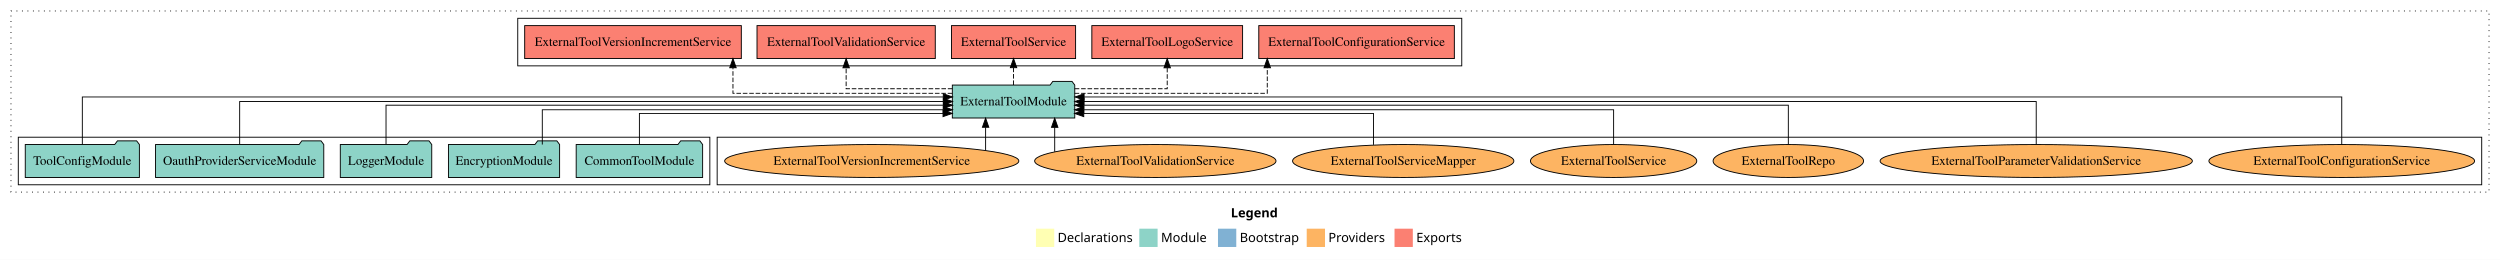
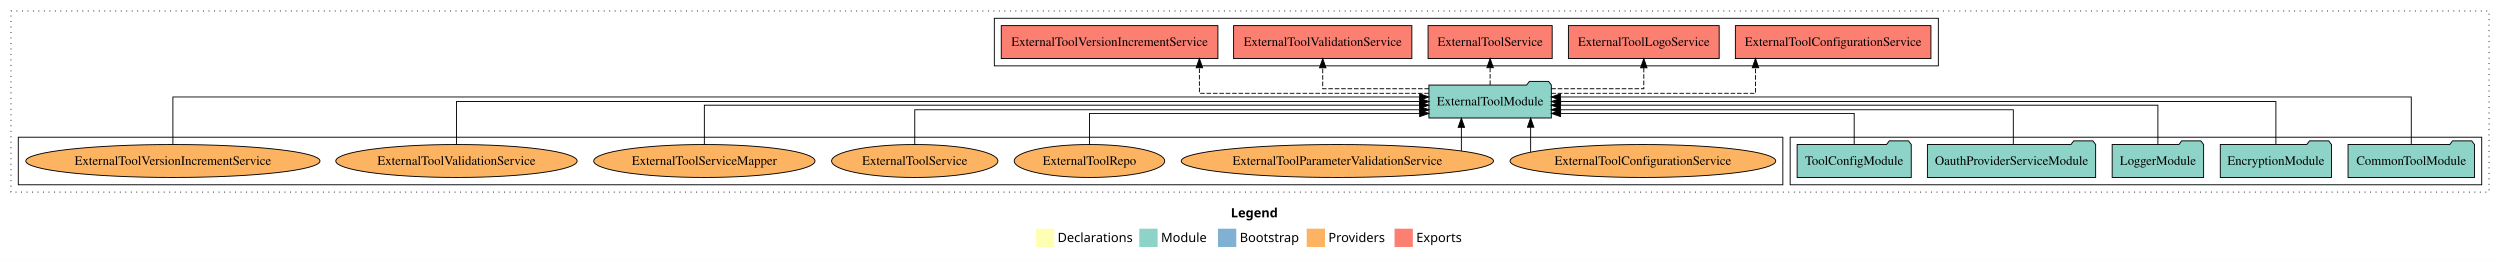
<svg xmlns="http://www.w3.org/2000/svg" width="2733pt" height="284pt" viewBox="0.00 0.00 2733.00 284.00">
  <g id="graph0" class="graph" transform="scale(1 1) rotate(0) translate(4 280)">
    <polygon fill="white" stroke="transparent" points="-4,4 -4,-280 2729,-280 2729,4 -4,4" />
    <text text-anchor="start" x="1341.51" y="-42.4" font-family="Times-12" font-weight="bold" font-size="14.00">Legend</text>
    <polygon fill="#ffffb3" stroke="transparent" points="1128.5,-10 1128.5,-30 1148.5,-30 1148.5,-10 1128.5,-10" />
    <text text-anchor="start" x="1152.13" y="-15.4" font-family="Times-12" font-size="14.00">  Declarations</text>
    <polygon fill="#8dd3c7" stroke="transparent" points="1241.5,-10 1241.5,-30 1261.5,-30 1261.5,-10 1241.5,-10" />
    <text text-anchor="start" x="1265.23" y="-15.4" font-family="Times-12" font-size="14.00">  Module</text>
    <polygon fill="#80b1d3" stroke="transparent" points="1327.5,-10 1327.5,-30 1347.5,-30 1347.5,-10 1327.5,-10" />
    <text text-anchor="start" x="1351.28" y="-15.4" font-family="Times-12" font-size="14.00">  Bootstrap</text>
    <polygon fill="#fdb462" stroke="transparent" points="1424.5,-10 1424.5,-30 1444.5,-30 1444.5,-10 1424.5,-10" />
    <text text-anchor="start" x="1448.17" y="-15.4" font-family="Times-12" font-size="14.00">  Providers</text>
    <polygon fill="#fb8072" stroke="transparent" points="1520.5,-10 1520.5,-30 1540.5,-30 1540.5,-10 1520.5,-10" />
    <text text-anchor="start" x="1544.23" y="-15.4" font-family="Times-12" font-size="14.00">  Exports</text>
    <g id="clust1" class="cluster">
      <polygon fill="none" stroke="black" stroke-dasharray="1,5" points="8,-70 8,-268 2717,-268 2717,-70 8,-70" />
    </g>
+     <g id="clust3" class="cluster">
+       <polygon fill="none" stroke="black" points="1953,-78 1953,-130 2709,-130 2709,-78 1953,-78" />
+     </g>
    <g id="clust6" class="cluster">
-       <polygon fill="none" stroke="black" points="780,-78 780,-130 2709,-130 2709,-78 780,-78" />
+       <polygon fill="none" stroke="black" points="16,-78 16,-130 1945,-130 1945,-78 16,-78" />
    </g>
    <g id="clust4" class="cluster">
-       <polygon fill="none" stroke="black" points="562,-208 562,-260 1594,-260 1594,-208 562,-208" />
-     </g>
-     <g id="clust3" class="cluster">
-       <polygon fill="none" stroke="black" points="16,-78 16,-130 772,-130 772,-78 16,-78" />
+       <polygon fill="none" stroke="black" points="1083,-208 1083,-260 2115,-260 2115,-208 1083,-208" />
    </g>
    <g id="node1" class="node">
-       <polygon fill="#8dd3c7" stroke="black" points="764.11,-122 761.11,-126 740.11,-126 737.11,-122 625.89,-122 625.89,-86 764.11,-86 764.11,-122" />
-       <text text-anchor="middle" x="695" y="-99.8" font-family="Times,serif" font-size="14.00">CommonToolModule</text>
+       <polygon fill="#8dd3c7" stroke="black" points="2701.11,-122 2698.11,-126 2677.11,-126 2674.11,-122 2562.89,-122 2562.89,-86 2701.11,-86 2701.11,-122" />
+       <text text-anchor="middle" x="2632" y="-99.8" font-family="Times,serif" font-size="14.00">CommonToolModule</text>
    </g>
    <g id="node6" class="node">
-       <polygon fill="#8dd3c7" stroke="black" points="1170.92,-187 1167.92,-191 1146.92,-191 1143.92,-187 1037.08,-187 1037.08,-151 1170.92,-151 1170.92,-187" />
-       <text text-anchor="middle" x="1104" y="-164.8" font-family="Times,serif" font-size="14.00">ExternalToolModule</text>
+       <polygon fill="#8dd3c7" stroke="black" points="1691.92,-187 1688.92,-191 1667.92,-191 1664.92,-187 1558.08,-187 1558.08,-151 1691.92,-151 1691.92,-187" />
+       <text text-anchor="middle" x="1625" y="-164.8" font-family="Times,serif" font-size="14.00">ExternalToolModule</text>
    </g>
    <g id="edge1" class="edge">
-       <path fill="none" stroke="black" d="M695,-122.19C695,-137.18 695,-156 695,-156 695,-156 1026.92,-156 1026.92,-156" />
-       <polygon fill="black" stroke="black" points="1026.92,-159.5 1036.92,-156 1026.92,-152.5 1026.92,-159.5" />
+       <path fill="none" stroke="black" d="M2632,-122.03C2632,-142.77 2632,-174 2632,-174 2632,-174 1701.85,-174 1701.85,-174" />
+       <polygon fill="black" stroke="black" points="1701.85,-170.5 1691.85,-174 1701.85,-177.5 1701.85,-170.5" />
    </g>
    <g id="node2" class="node">
-       <polygon fill="#8dd3c7" stroke="black" points="607.76,-122 604.76,-126 583.76,-126 580.76,-122 486.24,-122 486.24,-86 607.76,-86 607.76,-122" />
-       <text text-anchor="middle" x="547" y="-99.8" font-family="Times,serif" font-size="14.00">EncryptionModule</text>
+       <polygon fill="#8dd3c7" stroke="black" points="2544.76,-122 2541.76,-126 2520.76,-126 2517.76,-122 2423.24,-122 2423.24,-86 2544.76,-86 2544.76,-122" />
+       <text text-anchor="middle" x="2484" y="-99.8" font-family="Times,serif" font-size="14.00">EncryptionModule</text>
    </g>
    <g id="edge2" class="edge">
-       <path fill="none" stroke="black" d="M588.84,-122.03C588.84,-138.4 588.84,-160 588.84,-160 588.84,-160 1027.18,-160 1027.18,-160" />
-       <polygon fill="black" stroke="black" points="1027.18,-163.5 1037.18,-160 1027.18,-156.5 1027.18,-163.5" />
+       <path fill="none" stroke="black" d="M2484,-122.11C2484,-141.34 2484,-169 2484,-169 2484,-169 1702.05,-169 1702.05,-169" />
+       <polygon fill="black" stroke="black" points="1702.05,-165.5 1692.05,-169 1702.05,-172.5 1702.05,-165.5" />
    </g>
    <g id="node3" class="node">
-       <polygon fill="#8dd3c7" stroke="black" points="467.98,-122 464.98,-126 443.98,-126 440.98,-122 368.02,-122 368.02,-86 467.98,-86 467.98,-122" />
-       <text text-anchor="middle" x="418" y="-99.8" font-family="Times,serif" font-size="14.00">LoggerModule</text>
+       <polygon fill="#8dd3c7" stroke="black" points="2404.98,-122 2401.98,-126 2380.98,-126 2377.98,-122 2305.02,-122 2305.02,-86 2404.98,-86 2404.98,-122" />
+       <text text-anchor="middle" x="2355" y="-99.8" font-family="Times,serif" font-size="14.00">LoggerModule</text>
    </g>
    <g id="edge3" class="edge">
-       <path fill="none" stroke="black" d="M418,-122.3C418,-140.27 418,-165 418,-165 418,-165 1027.29,-165 1027.29,-165" />
-       <polygon fill="black" stroke="black" points="1027.29,-168.5 1037.29,-165 1027.29,-161.5 1027.29,-168.5" />
+       <path fill="none" stroke="black" d="M2355,-122.3C2355,-140.27 2355,-165 2355,-165 2355,-165 1701.72,-165 1701.72,-165" />
+       <polygon fill="black" stroke="black" points="1701.72,-161.5 1691.72,-165 1701.72,-168.5 1701.72,-161.5" />
    </g>
    <g id="node4" class="node">
-       <polygon fill="#8dd3c7" stroke="black" points="349.95,-122 346.95,-126 325.95,-126 322.95,-122 166.05,-122 166.05,-86 349.95,-86 349.95,-122" />
-       <text text-anchor="middle" x="258" y="-99.8" font-family="Times,serif" font-size="14.00">OauthProviderServiceModule</text>
+       <polygon fill="#8dd3c7" stroke="black" points="2286.95,-122 2283.95,-126 2262.95,-126 2259.95,-122 2103.05,-122 2103.05,-86 2286.95,-86 2286.95,-122" />
+       <text text-anchor="middle" x="2195" y="-99.8" font-family="Times,serif" font-size="14.00">OauthProviderServiceModule</text>
    </g>
    <g id="edge4" class="edge">
-       <path fill="none" stroke="black" d="M258,-122.11C258,-141.34 258,-169 258,-169 258,-169 1027.26,-169 1027.26,-169" />
-       <polygon fill="black" stroke="black" points="1027.26,-172.5 1037.26,-169 1027.26,-165.5 1027.26,-172.5" />
+       <path fill="none" stroke="black" d="M2196.96,-122.03C2196.96,-138.4 2196.96,-160 2196.96,-160 2196.96,-160 1701.73,-160 1701.73,-160" />
+       <polygon fill="black" stroke="black" points="1701.73,-156.5 1691.73,-160 1701.73,-163.5 1701.73,-156.5" />
    </g>
    <g id="node5" class="node">
-       <polygon fill="#8dd3c7" stroke="black" points="148.38,-122 145.38,-126 124.38,-126 121.38,-122 23.62,-122 23.62,-86 148.38,-86 148.38,-122" />
-       <text text-anchor="middle" x="86" y="-99.8" font-family="Times,serif" font-size="14.00">ToolConfigModule</text>
+       <polygon fill="#8dd3c7" stroke="black" points="2085.38,-122 2082.38,-126 2061.38,-126 2058.38,-122 1960.62,-122 1960.62,-86 2085.38,-86 2085.38,-122" />
+       <text text-anchor="middle" x="2023" y="-99.8" font-family="Times,serif" font-size="14.00">ToolConfigModule</text>
    </g>
    <g id="edge5" class="edge">
-       <path fill="none" stroke="black" d="M86,-122.03C86,-142.77 86,-174 86,-174 86,-174 1027.21,-174 1027.21,-174" />
-       <polygon fill="black" stroke="black" points="1027.21,-177.5 1037.21,-174 1027.21,-170.5 1027.21,-177.5" />
+       <path fill="none" stroke="black" d="M2023,-122.19C2023,-137.18 2023,-156 2023,-156 2023,-156 1702.07,-156 1702.07,-156" />
+       <polygon fill="black" stroke="black" points="1702.07,-152.5 1692.07,-156 1702.07,-159.5 1702.07,-152.5" />
    </g>
    <g id="node7" class="node">
-       <polygon fill="#fb8072" stroke="black" points="1585.89,-252 1372.11,-252 1372.11,-216 1585.89,-216 1585.89,-252" />
-       <text text-anchor="middle" x="1479" y="-229.8" font-family="Times,serif" font-size="14.00">ExternalToolConfigurationService </text>
+       <polygon fill="#fb8072" stroke="black" points="2106.89,-252 1893.11,-252 1893.11,-216 2106.89,-216 2106.89,-252" />
+       <text text-anchor="middle" x="2000" y="-229.8" font-family="Times,serif" font-size="14.00">ExternalToolConfigurationService </text>
    </g>
    <g id="edge6" class="edge">
-       <path fill="none" stroke="black" stroke-dasharray="5,2" d="M1170.79,-178C1252.87,-178 1381.38,-178 1381.38,-178 1381.38,-178 1381.38,-205.97 1381.38,-205.97" />
-       <polygon fill="black" stroke="black" points="1377.88,-205.97 1381.38,-215.97 1384.88,-205.97 1377.88,-205.97" />
+       <path fill="none" stroke="black" stroke-dasharray="5,2" d="M1691.92,-178C1777.59,-178 1915.09,-178 1915.09,-178 1915.09,-178 1915.09,-205.97 1915.09,-205.97" />
+       <polygon fill="black" stroke="black" points="1911.59,-205.97 1915.09,-215.97 1918.59,-205.97 1911.59,-205.97" />
    </g>
    <g id="node8" class="node">
-       <polygon fill="#fb8072" stroke="black" points="1354.4,-252 1189.6,-252 1189.6,-216 1354.4,-216 1354.4,-252" />
-       <text text-anchor="middle" x="1272" y="-229.8" font-family="Times,serif" font-size="14.00">ExternalToolLogoService </text>
+       <polygon fill="#fb8072" stroke="black" points="1875.4,-252 1710.6,-252 1710.6,-216 1875.4,-216 1875.4,-252" />
+       <text text-anchor="middle" x="1793" y="-229.8" font-family="Times,serif" font-size="14.00">ExternalToolLogoService </text>
    </g>
    <g id="edge7" class="edge">
-       <path fill="none" stroke="black" stroke-dasharray="5,2" d="M1170.88,-183C1217.73,-183 1272,-183 1272,-183 1272,-183 1272,-205.88 1272,-205.88" />
-       <polygon fill="black" stroke="black" points="1268.5,-205.88 1272,-215.88 1275.5,-205.88 1268.5,-205.88" />
+       <path fill="none" stroke="black" stroke-dasharray="5,2" d="M1691.88,-183C1738.73,-183 1793,-183 1793,-183 1793,-183 1793,-205.88 1793,-205.88" />
+       <polygon fill="black" stroke="black" points="1789.5,-205.88 1793,-215.88 1796.5,-205.88 1789.5,-205.88" />
    </g>
    <g id="node9" class="node">
-       <polygon fill="#fb8072" stroke="black" points="1171.84,-252 1036.16,-252 1036.16,-216 1171.84,-216 1171.84,-252" />
-       <text text-anchor="middle" x="1104" y="-229.8" font-family="Times,serif" font-size="14.00">ExternalToolService </text>
+       <polygon fill="#fb8072" stroke="black" points="1692.84,-252 1557.16,-252 1557.16,-216 1692.84,-216 1692.84,-252" />
+       <text text-anchor="middle" x="1625" y="-229.8" font-family="Times,serif" font-size="14.00">ExternalToolService </text>
    </g>
    <g id="edge8" class="edge">
-       <path fill="none" stroke="black" stroke-dasharray="5,2" d="M1104,-187.11C1104,-187.11 1104,-205.99 1104,-205.99" />
-       <polygon fill="black" stroke="black" points="1100.5,-205.99 1104,-215.99 1107.5,-205.99 1100.5,-205.99" />
+       <path fill="none" stroke="black" stroke-dasharray="5,2" d="M1625,-187.11C1625,-187.11 1625,-205.99 1625,-205.99" />
+       <polygon fill="black" stroke="black" points="1621.5,-205.99 1625,-215.99 1628.5,-205.99 1621.5,-205.99" />
    </g>
    <g id="node10" class="node">
-       <polygon fill="#fb8072" stroke="black" points="1018.44,-252 823.56,-252 823.56,-216 1018.44,-216 1018.44,-252" />
-       <text text-anchor="middle" x="921" y="-229.8" font-family="Times,serif" font-size="14.00">ExternalToolValidationService </text>
+       <polygon fill="#fb8072" stroke="black" points="1539.44,-252 1344.56,-252 1344.56,-216 1539.44,-216 1539.44,-252" />
+       <text text-anchor="middle" x="1442" y="-229.8" font-family="Times,serif" font-size="14.00">ExternalToolValidationService </text>
    </g>
    <g id="edge9" class="edge">
-       <path fill="none" stroke="black" stroke-dasharray="5,2" d="M1037.16,-183C984.88,-183 921,-183 921,-183 921,-183 921,-205.88 921,-205.88" />
-       <polygon fill="black" stroke="black" points="917.5,-205.88 921,-215.88 924.5,-205.88 917.5,-205.88" />
+       <path fill="none" stroke="black" stroke-dasharray="5,2" d="M1558.16,-183C1505.88,-183 1442,-183 1442,-183 1442,-183 1442,-205.88 1442,-205.88" />
+       <polygon fill="black" stroke="black" points="1438.5,-205.88 1442,-215.88 1445.5,-205.88 1438.5,-205.88" />
    </g>
    <g id="node11" class="node">
-       <polygon fill="#fb8072" stroke="black" points="806.41,-252 569.59,-252 569.59,-216 806.41,-216 806.41,-252" />
-       <text text-anchor="middle" x="688" y="-229.8" font-family="Times,serif" font-size="14.00">ExternalToolVersionIncrementService </text>
+       <polygon fill="#fb8072" stroke="black" points="1327.41,-252 1090.59,-252 1090.59,-216 1327.41,-216 1327.41,-252" />
+       <text text-anchor="middle" x="1209" y="-229.8" font-family="Times,serif" font-size="14.00">ExternalToolVersionIncrementService </text>
    </g>
    <g id="edge10" class="edge">
-       <path fill="none" stroke="black" stroke-dasharray="5,2" d="M1037.07,-178C946.82,-178 797.27,-178 797.27,-178 797.27,-178 797.27,-205.97 797.27,-205.97" />
-       <polygon fill="black" stroke="black" points="793.77,-205.97 797.27,-215.97 800.77,-205.97 793.77,-205.97" />
+       <path fill="none" stroke="black" stroke-dasharray="5,2" d="M1557.99,-178C1464.74,-178 1307.18,-178 1307.18,-178 1307.18,-178 1307.18,-205.97 1307.18,-205.97" />
+       <polygon fill="black" stroke="black" points="1303.68,-205.97 1307.18,-215.97 1310.68,-205.97 1303.68,-205.97" />
    </g>
    <g id="node12" class="node">
-       <ellipse fill="#fdb462" stroke="black" cx="2556" cy="-104" rx="145.24" ry="18" />
-       <text text-anchor="middle" x="2556" y="-99.8" font-family="Times,serif" font-size="14.00">ExternalToolConfigurationService</text>
+       <ellipse fill="#fdb462" stroke="black" cx="1792" cy="-104" rx="145.24" ry="18" />
+       <text text-anchor="middle" x="1792" y="-99.8" font-family="Times,serif" font-size="14.00">ExternalToolConfigurationService</text>
    </g>
    <g id="edge11" class="edge">
-       <path fill="none" stroke="black" d="M2556,-122.03C2556,-142.77 2556,-174 2556,-174 2556,-174 1181.12,-174 1181.12,-174" />
-       <polygon fill="black" stroke="black" points="1181.12,-170.5 1171.12,-174 1181.12,-177.5 1181.12,-170.5" />
+       <path fill="none" stroke="black" d="M1669.29,-113.87C1669.29,-113.87 1669.29,-140.91 1669.29,-140.91" />
+       <polygon fill="black" stroke="black" points="1665.79,-140.91 1669.29,-150.91 1672.79,-140.91 1665.79,-140.91" />
    </g>
    <g id="node13" class="node">
-       <ellipse fill="#fdb462" stroke="black" cx="2222" cy="-104" rx="170.7" ry="18" />
-       <text text-anchor="middle" x="2222" y="-99.8" font-family="Times,serif" font-size="14.00">ExternalToolParameterValidationService</text>
+       <ellipse fill="#fdb462" stroke="black" cx="1458" cy="-104" rx="170.7" ry="18" />
+       <text text-anchor="middle" x="1458" y="-99.8" font-family="Times,serif" font-size="14.00">ExternalToolParameterValidationService</text>
    </g>
    <g id="edge12" class="edge">
-       <path fill="none" stroke="black" d="M2222,-122.11C2222,-141.34 2222,-169 2222,-169 2222,-169 1181,-169 1181,-169" />
-       <polygon fill="black" stroke="black" points="1181,-165.5 1171,-169 1181,-172.5 1181,-165.5" />
+       <path fill="none" stroke="black" d="M1593.57,-115.03C1593.57,-115.03 1593.57,-140.78 1593.57,-140.78" />
+       <polygon fill="black" stroke="black" points="1590.07,-140.78 1593.57,-150.78 1597.07,-140.78 1590.07,-140.78" />
    </g>
    <g id="node14" class="node">
-       <ellipse fill="#fdb462" stroke="black" cx="1951" cy="-104" rx="82.24" ry="18" />
-       <text text-anchor="middle" x="1951" y="-99.8" font-family="Times,serif" font-size="14.00">ExternalToolRepo</text>
+       <ellipse fill="#fdb462" stroke="black" cx="1187" cy="-104" rx="82.24" ry="18" />
+       <text text-anchor="middle" x="1187" y="-99.8" font-family="Times,serif" font-size="14.00">ExternalToolRepo</text>
    </g>
    <g id="edge13" class="edge">
-       <path fill="none" stroke="black" d="M1951,-122.3C1951,-140.27 1951,-165 1951,-165 1951,-165 1180.82,-165 1180.82,-165" />
-       <polygon fill="black" stroke="black" points="1180.82,-161.5 1170.82,-165 1180.82,-168.5 1180.82,-161.5" />
+       <path fill="none" stroke="black" d="M1187,-122.19C1187,-137.18 1187,-156 1187,-156 1187,-156 1548,-156 1548,-156" />
+       <polygon fill="black" stroke="black" points="1548,-159.5 1558,-156 1548,-152.5 1548,-159.5" />
    </g>
    <g id="node15" class="node">
-       <ellipse fill="#fdb462" stroke="black" cx="1760" cy="-104" rx="90.89" ry="18" />
-       <text text-anchor="middle" x="1760" y="-99.8" font-family="Times,serif" font-size="14.00">ExternalToolService</text>
+       <ellipse fill="#fdb462" stroke="black" cx="996" cy="-104" rx="90.89" ry="18" />
+       <text text-anchor="middle" x="996" y="-99.8" font-family="Times,serif" font-size="14.00">ExternalToolService</text>
    </g>
    <g id="edge14" class="edge">
-       <path fill="none" stroke="black" d="M1760,-122.03C1760,-138.4 1760,-160 1760,-160 1760,-160 1180.82,-160 1180.82,-160" />
-       <polygon fill="black" stroke="black" points="1180.82,-156.5 1170.82,-160 1180.82,-163.5 1180.82,-156.5" />
+       <path fill="none" stroke="black" d="M996,-122.03C996,-138.4 996,-160 996,-160 996,-160 1548.28,-160 1548.28,-160" />
+       <polygon fill="black" stroke="black" points="1548.28,-163.5 1558.28,-160 1548.28,-156.5 1548.28,-163.5" />
    </g>
    <g id="node16" class="node">
-       <ellipse fill="#fdb462" stroke="black" cx="1530" cy="-104" rx="120.95" ry="18" />
-       <text text-anchor="middle" x="1530" y="-99.8" font-family="Times,serif" font-size="14.00">ExternalToolServiceMapper</text>
+       <ellipse fill="#fdb462" stroke="black" cx="766" cy="-104" rx="120.95" ry="18" />
+       <text text-anchor="middle" x="766" y="-99.8" font-family="Times,serif" font-size="14.00">ExternalToolServiceMapper</text>
    </g>
    <g id="edge15" class="edge">
-       <path fill="none" stroke="black" d="M1497.49,-121.6C1497.49,-136.69 1497.49,-156 1497.49,-156 1497.49,-156 1180.75,-156 1180.75,-156" />
-       <polygon fill="black" stroke="black" points="1180.75,-152.5 1170.75,-156 1180.75,-159.5 1180.75,-152.5" />
+       <path fill="none" stroke="black" d="M766,-122.3C766,-140.27 766,-165 766,-165 766,-165 1547.95,-165 1547.95,-165" />
+       <polygon fill="black" stroke="black" points="1547.95,-168.5 1557.95,-165 1547.95,-161.5 1547.95,-168.5" />
    </g>
    <g id="node17" class="node">
-       <ellipse fill="#fdb462" stroke="black" cx="1259" cy="-104" rx="131.92" ry="18" />
-       <text text-anchor="middle" x="1259" y="-99.8" font-family="Times,serif" font-size="14.00">ExternalToolValidationService</text>
+       <ellipse fill="#fdb462" stroke="black" cx="495" cy="-104" rx="131.92" ry="18" />
+       <text text-anchor="middle" x="495" y="-99.8" font-family="Times,serif" font-size="14.00">ExternalToolValidationService</text>
    </g>
    <g id="edge16" class="edge">
-       <path fill="none" stroke="black" d="M1149,-114.16C1149,-114.16 1149,-140.81 1149,-140.81" />
-       <polygon fill="black" stroke="black" points="1145.5,-140.81 1149,-150.81 1152.5,-140.81 1145.5,-140.81" />
+       <path fill="none" stroke="black" d="M495,-122.11C495,-141.34 495,-169 495,-169 495,-169 1548.12,-169 1548.12,-169" />
+       <polygon fill="black" stroke="black" points="1548.12,-172.5 1558.12,-169 1548.12,-165.5 1548.12,-172.5" />
    </g>
    <g id="node18" class="node">
-       <ellipse fill="#fdb462" stroke="black" cx="949" cy="-104" rx="160.81" ry="18" />
-       <text text-anchor="middle" x="949" y="-99.8" font-family="Times,serif" font-size="14.00">ExternalToolVersionIncrementService</text>
+       <ellipse fill="#fdb462" stroke="black" cx="185" cy="-104" rx="160.81" ry="18" />
+       <text text-anchor="middle" x="185" y="-99.8" font-family="Times,serif" font-size="14.00">ExternalToolVersionIncrementService</text>
    </g>
    <g id="edge17" class="edge">
-       <path fill="none" stroke="black" d="M1073.47,-115.62C1073.47,-115.62 1073.47,-140.85 1073.47,-140.85" />
-       <polygon fill="black" stroke="black" points="1069.97,-140.85 1073.47,-150.85 1076.97,-140.85 1069.97,-140.85" />
+       <path fill="none" stroke="black" d="M185,-122.03C185,-142.77 185,-174 185,-174 185,-174 1547.96,-174 1547.96,-174" />
+       <polygon fill="black" stroke="black" points="1547.96,-177.5 1557.96,-174 1547.96,-170.5 1547.96,-177.5" />
    </g>
  </g>
</svg>
